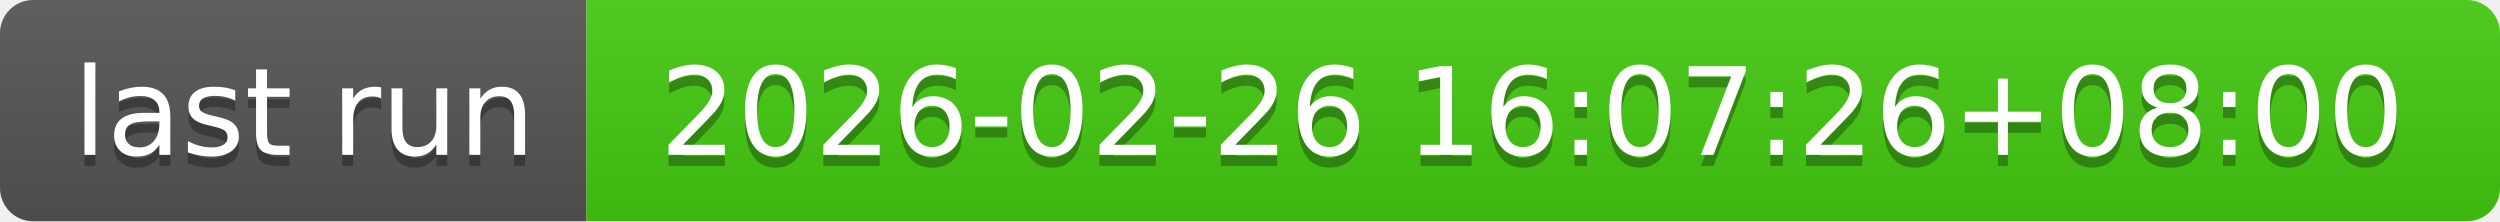
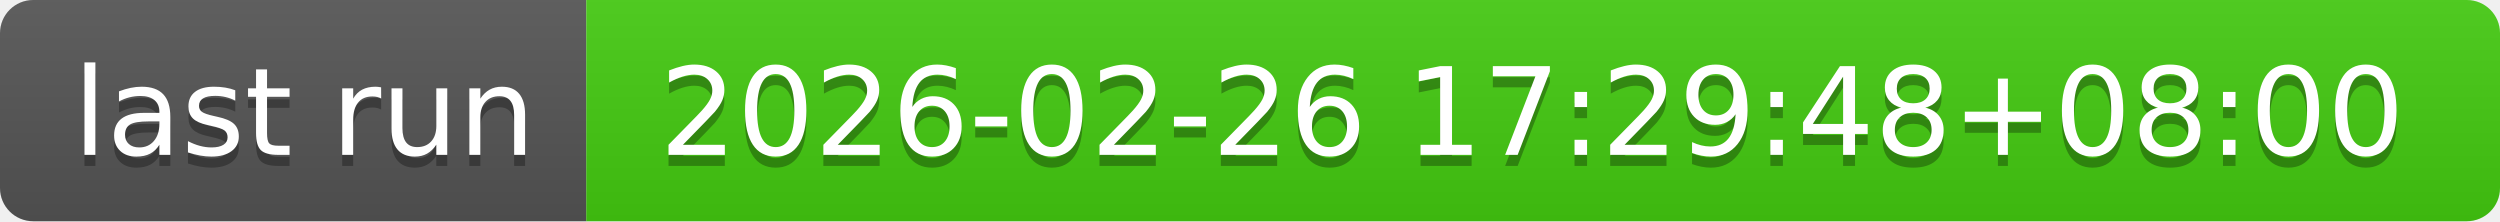
- <svg xmlns="http://www.w3.org/2000/svg" width="226" height="20" role="img" aria-label="last run: 2026-02-26 16:07:26+08:00">
+ <svg xmlns="http://www.w3.org/2000/svg" width="226" height="20" role="img" aria-label="last run: 2026-02-26 17:29:48+08:00">
  <linearGradient id="s" x2="0" y2="100%">
    <stop offset="0" stop-color="#bbb" stop-opacity=".1" />
    <stop offset="1" stop-opacity=".1" />
  </linearGradient>
  <clipPath id="r">
    <rect width="226" height="20" rx="3" fill="#fff" />
  </clipPath>
  <g clip-path="url(#r)">
    <rect width="53" height="20" fill="#555" />
    <rect x="53" width="173" height="20" fill="#4c1" />
    <rect width="226" height="20" fill="url(#s)" />
  </g>
  <g fill="#fff" text-anchor="middle" font-family="Verdana,Geneva,DejaVu Sans,sans-serif" text-rendering="geometricPrecision" font-size="110">
    <text aria-hidden="true" x="275" y="150" fill="#010101" fill-opacity=".3" transform="scale(.1)" textLength="430">last run</text>
    <text x="275" y="140" transform="scale(.1)" fill="#fff" textLength="430">last run</text>
-     <text aria-hidden="true" x="1385" y="150" fill="#010101" fill-opacity=".3" transform="scale(.1)" textLength="1630">2026-02-26 16:07:26+08:00</text>
-     <text x="1385" y="140" transform="scale(.1)" fill="#fff" textLength="1630">2026-02-26 16:07:26+08:00</text>
+     <text aria-hidden="true" x="1385" y="150" fill="#010101" fill-opacity=".3" transform="scale(.1)" textLength="1630">2026-02-26 17:29:48+08:00</text>
+     <text x="1385" y="140" transform="scale(.1)" fill="#fff" textLength="1630">2026-02-26 17:29:48+08:00</text>
  </g>
</svg>
